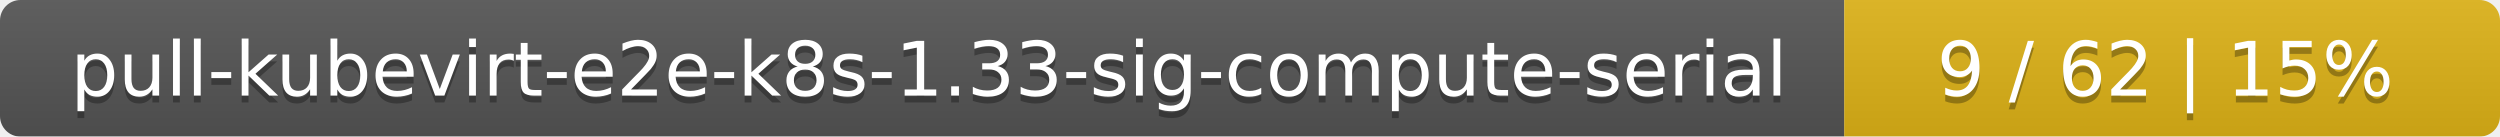
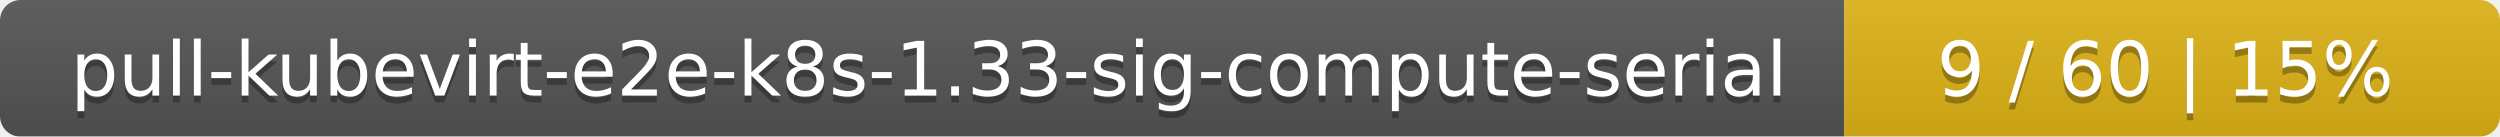
<svg xmlns="http://www.w3.org/2000/svg" width="366" height="20">
  <linearGradient id="smooth" x2="0" y2="100%">
    <stop offset="0" stop-color="#bbb" stop-opacity=".1" />
    <stop offset="1" stop-opacity=".1" />
  </linearGradient>
  <mask id="round">
    <rect width="366" height="20" rx="3" fill="#fff" />
  </mask>
  <g mask="url(#round)">
    <rect width="270" height="20" fill="#555" />
    <rect x="270" width="96" height="20" fill="#dfb317" />
    <rect width="366" height="20" fill="url(#smooth)" />
  </g>
  <g fill="#fff" text-anchor="middle" font-family="DejaVu Sans,Verdana,Geneva,sans-serif" font-size="11">
    <text x="136" y="15" fill="#010101" fill-opacity=".3">pull-kubevirt-e2e-k8s-1.33-sig-compute-serial</text>
    <text x="136" y="14">pull-kubevirt-e2e-k8s-1.33-sig-compute-serial</text>
-     <text x="317" y="15" fill="#010101" fill-opacity=".3">9 / 62    |    15%</text>
-     <text x="317" y="14">9 / 62    |    15%</text>
+     <text x="317" y="15" fill="#010101" fill-opacity=".3">9 / 60    |    15%</text>
+     <text x="317" y="14">9 / 60    |    15%</text>
  </g>
</svg>
